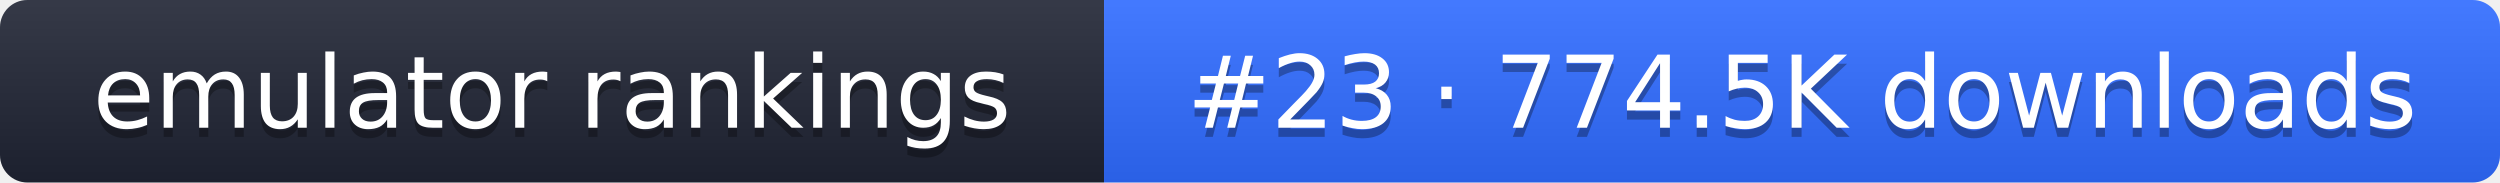
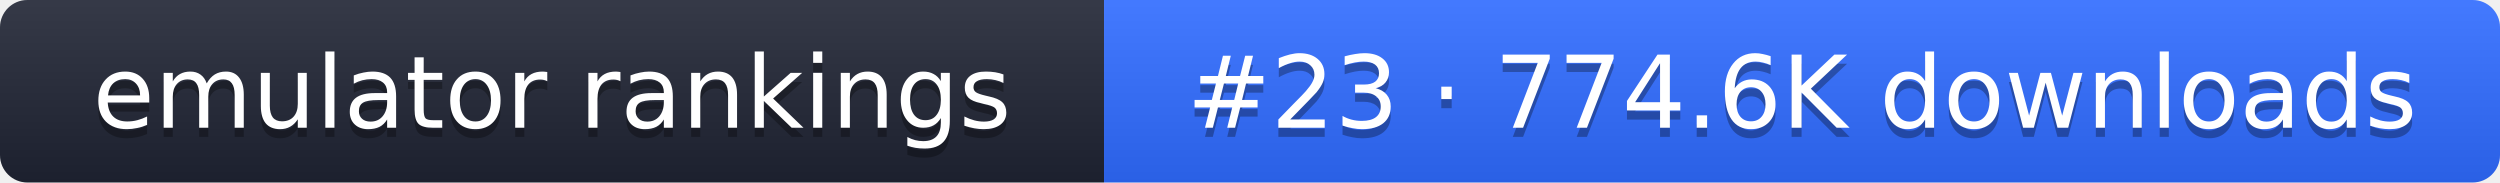
- <svg xmlns="http://www.w3.org/2000/svg" width="274" height="20" role="img" aria-label="emulator rankings: #23 · 774.5K downloads">
+ <svg xmlns="http://www.w3.org/2000/svg" width="274" height="20" role="img" aria-label="emulator rankings: #23 · 774.6K downloads">
  <linearGradient id="g" x2="0" y2="100%">
    <stop offset="0" stop-color="#fff" stop-opacity=".1" />
    <stop offset="1" stop-opacity=".1" />
  </linearGradient>
  <clipPath id="r">
    <rect width="274" height="20" rx="3" fill="#fff" />
  </clipPath>
  <g clip-path="url(#r)">
    <rect width="121" height="20" fill="#1f2433" />
    <rect x="121" width="153" height="20" fill="#2f6bff" />
    <rect width="274" height="20" fill="url(#g)" />
  </g>
  <g fill="#fff" text-anchor="middle" font-family="Verdana,DejaVu Sans,sans-serif" font-size="11">
    <text x="60.5" y="15" fill="#010101" fill-opacity=".3">emulator rankings</text>
    <text x="60.5" y="14">emulator rankings</text>
-     <text x="197.5" y="15" fill="#010101" fill-opacity=".3">#23 · 774.5K downloads</text>
-     <text x="197.5" y="14">#23 · 774.5K downloads</text>
+     <text x="197.5" y="15" fill="#010101" fill-opacity=".3">#23 · 774.6K downloads</text>
+     <text x="197.5" y="14">#23 · 774.6K downloads</text>
  </g>
</svg>
